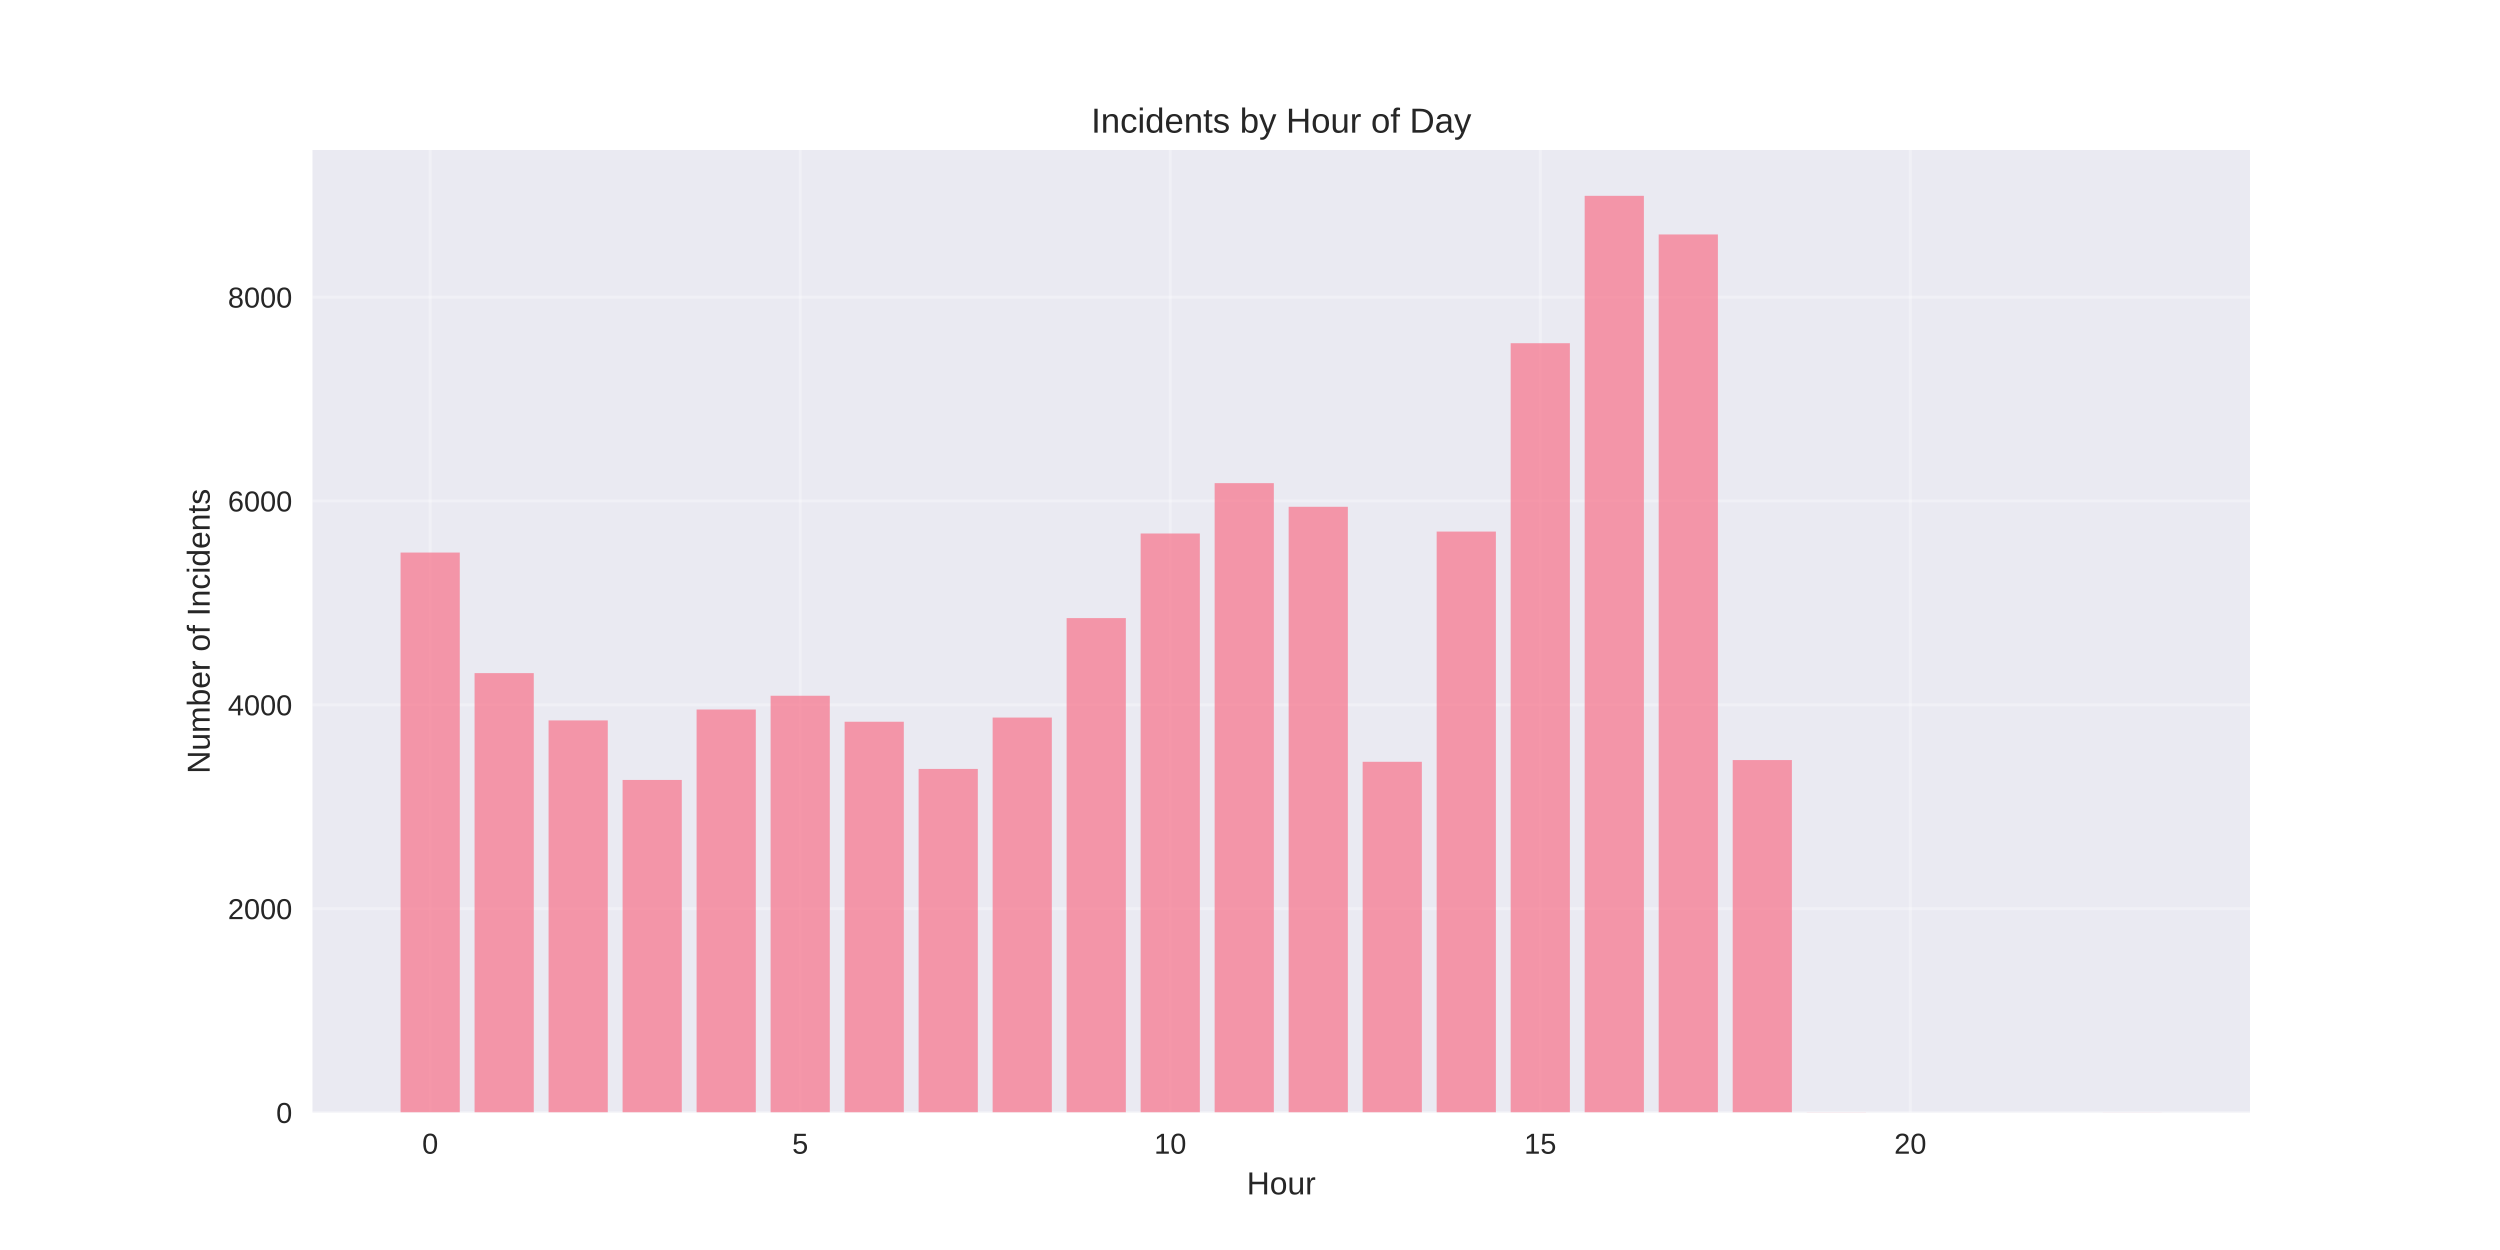
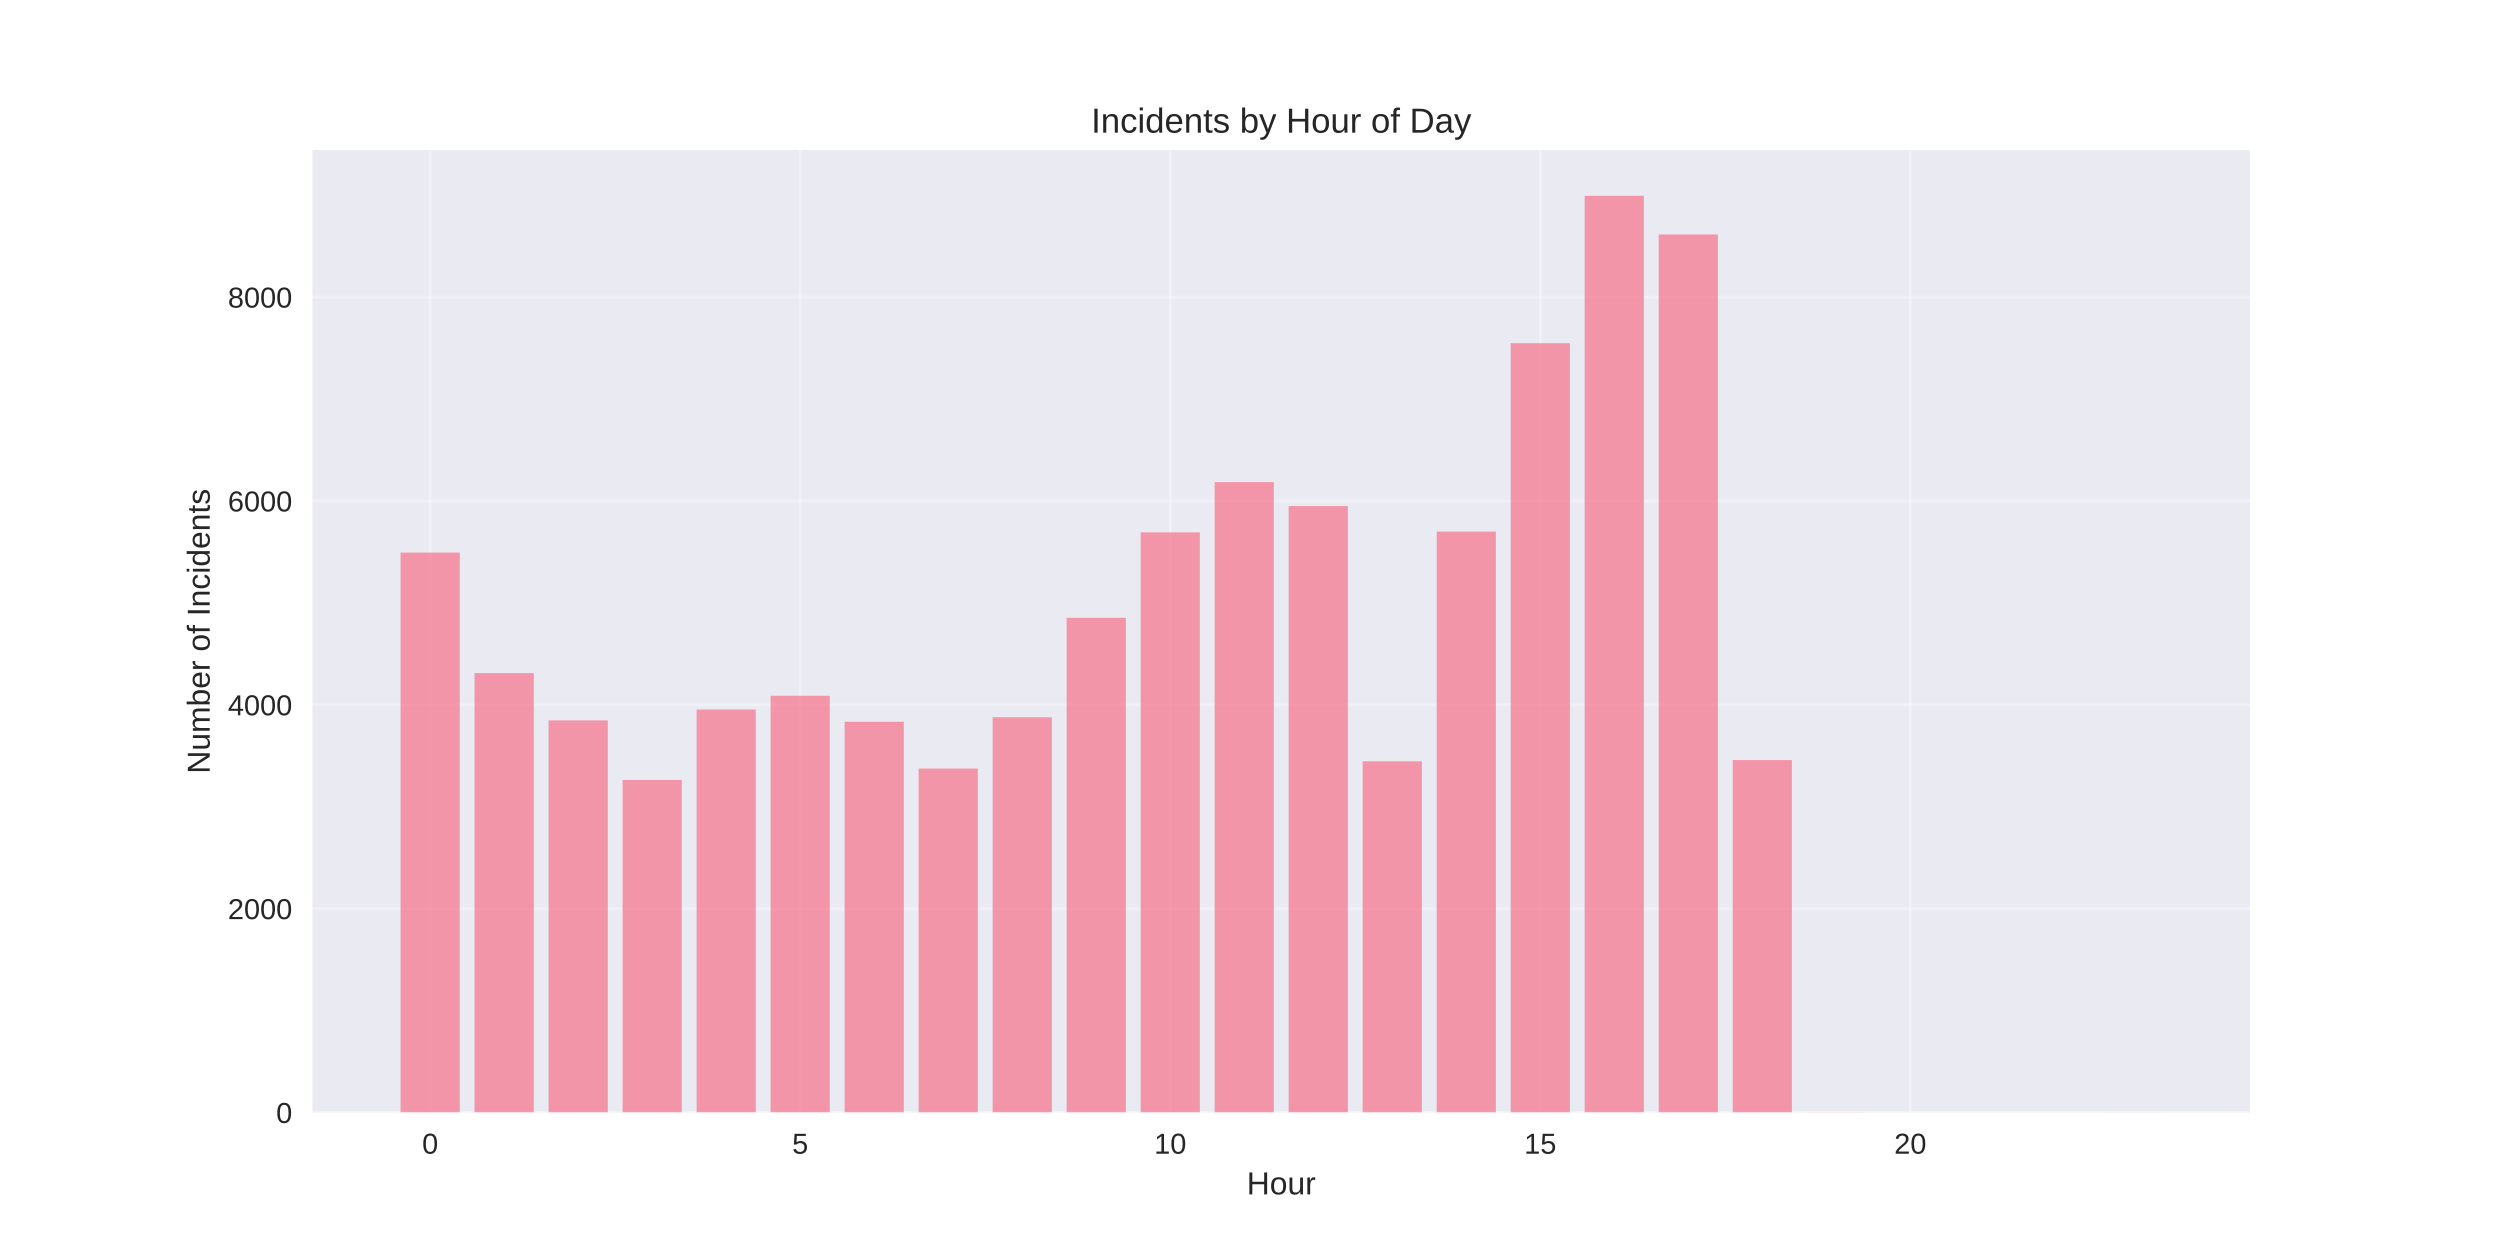
<svg xmlns="http://www.w3.org/2000/svg" width="864pt" height="432pt" viewBox="0 0 864 432" version="1.1">
  <defs>
    <style type="text/css">*{stroke-linejoin: round; stroke-linecap: butt}</style>
  </defs>
  <g id="figure_1">
    <g id="patch_1">
      <path d="M 0 432  L 864 432  L 864 0  L 0 0  z " style="fill: #ffffff" />
    </g>
    <g id="axes_1">
      <g id="patch_2">
        <path d="M 108 384.48  L 777.6 384.48  L 777.6 51.84  L 108 51.84  z " style="fill: #eaeaf2" />
      </g>
      <g id="matplotlib.axis_1">
        <g id="xtick_1">
          <g id="line2d_1">
-             <path d="M 148.667 384.48  L 148.667 51.84  " clip-path="url(#pdfccb11bef)" style="fill: none; stroke: #ffffff; stroke-opacity: 0.3; stroke-linecap: round" />
+             <path d="M 148.667 384.48  L 148.667 51.84  " clip-path="url(#p337b03a1d9)" style="fill: none; stroke: #ffffff; stroke-opacity: 0.3; stroke-linecap: round" />
          </g>
          <g id="line2d_2" />
          <g id="text_1">
            <text style="fill: #262626; font: 10px 'Arial', 'Liberation Sans', 'DejaVu Sans', 'Bitstream Vera Sans', sans-serif; text-anchor: middle" x="148.667" y="398.727" transform="rotate(-0 148.6671 398.7269)">0</text>
          </g>
        </g>
        <g id="xtick_2">
          <g id="line2d_3">
-             <path d="M 276.551 384.48  L 276.551 51.84  " clip-path="url(#pdfccb11bef)" style="fill: none; stroke: #ffffff; stroke-opacity: 0.3; stroke-linecap: round" />
+             <path d="M 276.551 384.48  L 276.551 51.84  " clip-path="url(#p337b03a1d9)" style="fill: none; stroke: #ffffff; stroke-opacity: 0.3; stroke-linecap: round" />
          </g>
          <g id="line2d_4" />
          <g id="text_2">
            <text style="fill: #262626; font: 10px 'Arial', 'Liberation Sans', 'DejaVu Sans', 'Bitstream Vera Sans', sans-serif; text-anchor: middle" x="276.551" y="398.727" transform="rotate(-0 276.551 398.7269)">5</text>
          </g>
        </g>
        <g id="xtick_3">
          <g id="line2d_5">
-             <path d="M 404.435 384.48  L 404.435 51.84  " clip-path="url(#pdfccb11bef)" style="fill: none; stroke: #ffffff; stroke-opacity: 0.3; stroke-linecap: round" />
+             <path d="M 404.435 384.48  L 404.435 51.84  " clip-path="url(#p337b03a1d9)" style="fill: none; stroke: #ffffff; stroke-opacity: 0.3; stroke-linecap: round" />
          </g>
          <g id="line2d_6" />
          <g id="text_3">
            <text style="fill: #262626; font: 10px 'Arial', 'Liberation Sans', 'DejaVu Sans', 'Bitstream Vera Sans', sans-serif; text-anchor: middle" x="404.435" y="398.727" transform="rotate(-0 404.4348 398.7269)">10</text>
          </g>
        </g>
        <g id="xtick_4">
          <g id="line2d_7">
-             <path d="M 532.319 384.48  L 532.319 51.84  " clip-path="url(#pdfccb11bef)" style="fill: none; stroke: #ffffff; stroke-opacity: 0.3; stroke-linecap: round" />
+             <path d="M 532.319 384.48  L 532.319 51.84  " clip-path="url(#p337b03a1d9)" style="fill: none; stroke: #ffffff; stroke-opacity: 0.3; stroke-linecap: round" />
          </g>
          <g id="line2d_8" />
          <g id="text_4">
            <text style="fill: #262626; font: 10px 'Arial', 'Liberation Sans', 'DejaVu Sans', 'Bitstream Vera Sans', sans-serif; text-anchor: middle" x="532.319" y="398.727" transform="rotate(-0 532.3187 398.7269)">15</text>
          </g>
        </g>
        <g id="xtick_5">
          <g id="line2d_9">
-             <path d="M 660.203 384.48  L 660.203 51.84  " clip-path="url(#pdfccb11bef)" style="fill: none; stroke: #ffffff; stroke-opacity: 0.3; stroke-linecap: round" />
+             <path d="M 660.203 384.48  L 660.203 51.84  " clip-path="url(#p337b03a1d9)" style="fill: none; stroke: #ffffff; stroke-opacity: 0.3; stroke-linecap: round" />
          </g>
          <g id="line2d_10" />
          <g id="text_5">
            <text style="fill: #262626; font: 10px 'Arial', 'Liberation Sans', 'DejaVu Sans', 'Bitstream Vera Sans', sans-serif; text-anchor: middle" x="660.203" y="398.727" transform="rotate(-0 660.2026 398.7269)">20</text>
          </g>
        </g>
        <g id="text_6">
          <text style="fill: #262626; font: 11px 'Arial', 'Liberation Sans', 'DejaVu Sans', 'Bitstream Vera Sans', sans-serif; text-anchor: middle" x="442.8" y="412.773" transform="rotate(-0 442.8 412.7734)">Hour</text>
        </g>
      </g>
      <g id="matplotlib.axis_2">
        <g id="ytick_1">
          <g id="line2d_11">
-             <path d="M 108 384.48  L 777.6 384.48  " clip-path="url(#pdfccb11bef)" style="fill: none; stroke: #ffffff; stroke-opacity: 0.3; stroke-linecap: round" />
+             <path d="M 108 384.48  L 777.6 384.48  " clip-path="url(#p337b03a1d9)" style="fill: none; stroke: #ffffff; stroke-opacity: 0.3; stroke-linecap: round" />
          </g>
          <g id="line2d_12" />
          <g id="text_7">
            <text style="fill: #262626; font: 10px 'Arial', 'Liberation Sans', 'DejaVu Sans', 'Bitstream Vera Sans', sans-serif; text-anchor: end" x="101" y="388.103" transform="rotate(-0 101 388.1034)">0</text>
          </g>
        </g>
        <g id="ytick_2">
          <g id="line2d_13">
-             <path d="M 108 314.033  L 777.6 314.033  " clip-path="url(#pdfccb11bef)" style="fill: none; stroke: #ffffff; stroke-opacity: 0.3; stroke-linecap: round" />
+             <path d="M 108 314.033  L 777.6 314.033  " clip-path="url(#p337b03a1d9)" style="fill: none; stroke: #ffffff; stroke-opacity: 0.3; stroke-linecap: round" />
          </g>
          <g id="line2d_14" />
          <g id="text_8">
            <text style="fill: #262626; font: 10px 'Arial', 'Liberation Sans', 'DejaVu Sans', 'Bitstream Vera Sans', sans-serif; text-anchor: end" x="101" y="317.656" transform="rotate(-0 101 317.6565)">2000</text>
          </g>
        </g>
        <g id="ytick_3">
          <g id="line2d_15">
-             <path d="M 108 243.586  L 777.6 243.586  " clip-path="url(#pdfccb11bef)" style="fill: none; stroke: #ffffff; stroke-opacity: 0.3; stroke-linecap: round" />
+             <path d="M 108 243.586  L 777.6 243.586  " clip-path="url(#p337b03a1d9)" style="fill: none; stroke: #ffffff; stroke-opacity: 0.3; stroke-linecap: round" />
          </g>
          <g id="line2d_16" />
          <g id="text_9">
            <text style="fill: #262626; font: 10px 'Arial', 'Liberation Sans', 'DejaVu Sans', 'Bitstream Vera Sans', sans-serif; text-anchor: end" x="101" y="247.21" transform="rotate(-0 101 247.2095)">4000</text>
          </g>
        </g>
        <g id="ytick_4">
          <g id="line2d_17">
-             <path d="M 108 173.139  L 777.6 173.139  " clip-path="url(#pdfccb11bef)" style="fill: none; stroke: #ffffff; stroke-opacity: 0.3; stroke-linecap: round" />
+             <path d="M 108 173.139  L 777.6 173.139  " clip-path="url(#p337b03a1d9)" style="fill: none; stroke: #ffffff; stroke-opacity: 0.3; stroke-linecap: round" />
          </g>
          <g id="line2d_18" />
          <g id="text_10">
            <text style="fill: #262626; font: 10px 'Arial', 'Liberation Sans', 'DejaVu Sans', 'Bitstream Vera Sans', sans-serif; text-anchor: end" x="101" y="176.763" transform="rotate(-0 101 176.7625)">6000</text>
          </g>
        </g>
        <g id="ytick_5">
          <g id="line2d_19">
-             <path d="M 108 102.692  L 777.6 102.692  " clip-path="url(#pdfccb11bef)" style="fill: none; stroke: #ffffff; stroke-opacity: 0.3; stroke-linecap: round" />
+             <path d="M 108 102.692  L 777.6 102.692  " clip-path="url(#p337b03a1d9)" style="fill: none; stroke: #ffffff; stroke-opacity: 0.3; stroke-linecap: round" />
          </g>
          <g id="line2d_20" />
          <g id="text_11">
            <text style="fill: #262626; font: 10px 'Arial', 'Liberation Sans', 'DejaVu Sans', 'Bitstream Vera Sans', sans-serif; text-anchor: end" x="101" y="106.316" transform="rotate(-0 101 106.3156)">8000</text>
          </g>
        </g>
        <g id="text_12">
          <text style="fill: #262626; font: 11px 'Arial', 'Liberation Sans', 'DejaVu Sans', 'Bitstream Vera Sans', sans-serif; text-anchor: middle" x="72.474" y="218.16" transform="rotate(-90 72.47375 218.16)">Number of Incidents</text>
        </g>
      </g>
      <g id="patch_3">
-         <path d="M 138.436 384.48  L 158.898 384.48  L 158.898 190.962  L 138.436 190.962  z " clip-path="url(#pdfccb11bef)" style="fill: #f77189; opacity: 0.7" />
+         <path d="M 138.436 384.48  L 158.898 384.48  L 158.898 190.962  L 138.436 190.962  z " clip-path="url(#p337b03a1d9)" style="fill: #f77189; opacity: 0.7" />
      </g>
      <g id="patch_4">
-         <path d="M 164.013 384.48  L 184.475 384.48  L 184.475 232.632  L 164.013 232.632  z " clip-path="url(#pdfccb11bef)" style="fill: #f77189; opacity: 0.7" />
+         <path d="M 164.013 384.48  L 184.475 384.48  L 184.475 232.632  L 164.013 232.632  z " clip-path="url(#p337b03a1d9)" style="fill: #f77189; opacity: 0.7" />
      </g>
      <g id="patch_5">
-         <path d="M 189.59 384.48  L 210.051 384.48  L 210.051 248.975  L 189.59 248.975  z " clip-path="url(#pdfccb11bef)" style="fill: #f77189; opacity: 0.7" />
+         <path d="M 189.59 384.48  L 210.051 384.48  L 210.051 248.975  L 189.59 248.975  z " clip-path="url(#p337b03a1d9)" style="fill: #f77189; opacity: 0.7" />
      </g>
      <g id="patch_6">
-         <path d="M 215.167 384.48  L 235.628 384.48  L 235.628 269.546  L 215.167 269.546  z " clip-path="url(#pdfccb11bef)" style="fill: #f77189; opacity: 0.7" />
+         <path d="M 215.167 384.48  L 235.628 384.48  L 235.628 269.546  L 215.167 269.546  z " clip-path="url(#p337b03a1d9)" style="fill: #f77189; opacity: 0.7" />
      </g>
      <g id="patch_7">
-         <path d="M 240.743 384.48  L 261.205 384.48  L 261.205 245.206  L 240.743 245.206  z " clip-path="url(#pdfccb11bef)" style="fill: #f77189; opacity: 0.7" />
+         <path d="M 240.743 384.48  L 261.205 384.48  L 261.205 245.206  L 240.743 245.206  z " clip-path="url(#p337b03a1d9)" style="fill: #f77189; opacity: 0.7" />
      </g>
      <g id="patch_8">
-         <path d="M 266.32 384.48  L 286.782 384.48  L 286.782 240.451  L 266.32 240.451  z " clip-path="url(#pdfccb11bef)" style="fill: #f77189; opacity: 0.7" />
+         <path d="M 266.32 384.48  L 286.782 384.48  L 286.782 240.451  L 266.32 240.451  z " clip-path="url(#p337b03a1d9)" style="fill: #f77189; opacity: 0.7" />
      </g>
      <g id="patch_9">
-         <path d="M 291.897 384.48  L 312.358 384.48  L 312.358 249.433  L 291.897 249.433  z " clip-path="url(#pdfccb11bef)" style="fill: #f77189; opacity: 0.7" />
+         <path d="M 291.897 384.48  L 312.358 384.48  L 312.358 249.433  L 291.897 249.433  z " clip-path="url(#p337b03a1d9)" style="fill: #f77189; opacity: 0.7" />
      </g>
      <g id="patch_10">
-         <path d="M 317.474 384.48  L 337.935 384.48  L 337.935 265.742  L 317.474 265.742  z " clip-path="url(#pdfccb11bef)" style="fill: #f77189; opacity: 0.7" />
+         <path d="M 317.474 384.48  L 337.935 384.48  L 337.935 265.601  L 317.474 265.601  z " clip-path="url(#p337b03a1d9)" style="fill: #f77189; opacity: 0.7" />
      </g>
      <g id="patch_11">
-         <path d="M 343.051 384.48  L 363.512 384.48  L 363.512 247.989  L 343.051 247.989  z " clip-path="url(#pdfccb11bef)" style="fill: #f77189; opacity: 0.7" />
+         <path d="M 343.051 384.48  L 363.512 384.48  L 363.512 247.883  L 343.051 247.883  z " clip-path="url(#p337b03a1d9)" style="fill: #f77189; opacity: 0.7" />
      </g>
      <g id="patch_12">
-         <path d="M 368.627 384.48  L 389.089 384.48  L 389.089 213.611  L 368.627 213.611  z " clip-path="url(#pdfccb11bef)" style="fill: #f77189; opacity: 0.7" />
+         <path d="M 368.627 384.48  L 389.089 384.48  L 389.089 213.505  L 368.627 213.505  z " clip-path="url(#p337b03a1d9)" style="fill: #f77189; opacity: 0.7" />
      </g>
      <g id="patch_13">
-         <path d="M 394.204 384.48  L 414.666 384.48  L 414.666 184.375  L 394.204 184.375  z " clip-path="url(#pdfccb11bef)" style="fill: #f77189; opacity: 0.7" />
+         <path d="M 394.204 384.48  L 414.666 384.48  L 414.666 183.988  L 394.204 183.988  z " clip-path="url(#p337b03a1d9)" style="fill: #f77189; opacity: 0.7" />
      </g>
      <g id="patch_14">
-         <path d="M 419.781 384.48  L 440.242 384.48  L 440.242 166.975  L 419.781 166.975  z " clip-path="url(#pdfccb11bef)" style="fill: #f77189; opacity: 0.7" />
+         <path d="M 419.781 384.48  L 440.242 384.48  L 440.242 166.623  L 419.781 166.623  z " clip-path="url(#p337b03a1d9)" style="fill: #f77189; opacity: 0.7" />
      </g>
      <g id="patch_15">
-         <path d="M 445.358 384.48  L 465.819 384.48  L 465.819 175.147  L 445.358 175.147  z " clip-path="url(#pdfccb11bef)" style="fill: #f77189; opacity: 0.7" />
+         <path d="M 445.358 384.48  L 465.819 384.48  L 465.819 174.9  L 445.358 174.9  z " clip-path="url(#p337b03a1d9)" style="fill: #f77189; opacity: 0.7" />
      </g>
      <g id="patch_16">
-         <path d="M 470.934 384.48  L 491.396 384.48  L 491.396 263.276  L 470.934 263.276  z " clip-path="url(#pdfccb11bef)" style="fill: #f77189; opacity: 0.7" />
+         <path d="M 470.934 384.48  L 491.396 384.48  L 491.396 263.1  L 470.934 263.1  z " clip-path="url(#p337b03a1d9)" style="fill: #f77189; opacity: 0.7" />
      </g>
      <g id="patch_17">
-         <path d="M 496.511 384.48  L 516.973 384.48  L 516.973 183.706  L 496.511 183.706  z " clip-path="url(#pdfccb11bef)" style="fill: #f77189; opacity: 0.7" />
+         <path d="M 496.511 384.48  L 516.973 384.48  L 516.973 183.706  L 496.511 183.706  z " clip-path="url(#p337b03a1d9)" style="fill: #f77189; opacity: 0.7" />
      </g>
      <g id="patch_18">
-         <path d="M 522.088 384.48  L 542.549 384.48  L 542.549 118.613  L 522.088 118.613  z " clip-path="url(#pdfccb11bef)" style="fill: #f77189; opacity: 0.7" />
+         <path d="M 522.088 384.48  L 542.549 384.48  L 542.549 118.613  L 522.088 118.613  z " clip-path="url(#p337b03a1d9)" style="fill: #f77189; opacity: 0.7" />
      </g>
      <g id="patch_19">
-         <path d="M 547.665 384.48  L 568.126 384.48  L 568.126 67.68  L 547.665 67.68  z " clip-path="url(#pdfccb11bef)" style="fill: #f77189; opacity: 0.7" />
+         <path d="M 547.665 384.48  L 568.126 384.48  L 568.126 67.68  L 547.665 67.68  z " clip-path="url(#p337b03a1d9)" style="fill: #f77189; opacity: 0.7" />
      </g>
      <g id="patch_20">
-         <path d="M 573.242 384.48  L 593.703 384.48  L 593.703 81.03  L 573.242 81.03  z " clip-path="url(#pdfccb11bef)" style="fill: #f77189; opacity: 0.7" />
+         <path d="M 573.242 384.48  L 593.703 384.48  L 593.703 81.03  L 573.242 81.03  z " clip-path="url(#p337b03a1d9)" style="fill: #f77189; opacity: 0.7" />
      </g>
      <g id="patch_21">
-         <path d="M 598.818 384.48  L 619.28 384.48  L 619.28 262.677  L 598.818 262.677  z " clip-path="url(#pdfccb11bef)" style="fill: #f77189; opacity: 0.7" />
+         <path d="M 598.818 384.48  L 619.28 384.48  L 619.28 262.677  L 598.818 262.677  z " clip-path="url(#p337b03a1d9)" style="fill: #f77189; opacity: 0.7" />
      </g>
      <g id="patch_22">
-         <path d="M 624.395 384.48  L 644.857 384.48  L 644.857 384.41  L 624.395 384.41  z " clip-path="url(#pdfccb11bef)" style="fill: #f77189; opacity: 0.7" />
+         <path d="M 624.395 384.48  L 644.857 384.48  L 644.857 384.41  L 624.395 384.41  z " clip-path="url(#p337b03a1d9)" style="fill: #f77189; opacity: 0.7" />
      </g>
      <g id="patch_23">
-         <path d="M 726.702 384.48  L 747.164 384.48  L 747.164 384.445  L 726.702 384.445  z " clip-path="url(#pdfccb11bef)" style="fill: #f77189; opacity: 0.7" />
+         <path d="M 726.702 384.48  L 747.164 384.48  L 747.164 384.445  L 726.702 384.445  z " clip-path="url(#p337b03a1d9)" style="fill: #f77189; opacity: 0.7" />
      </g>
      <g id="patch_24">
        <path d="M 108 384.48  L 108 51.84  " style="fill: none" />
      </g>
      <g id="patch_25">
        <path d="M 777.6 384.48  L 777.6 51.84  " style="fill: none" />
      </g>
      <g id="patch_26">
        <path d="M 108 384.48  L 777.6 384.48  " style="fill: none" />
      </g>
      <g id="patch_27">
        <path d="M 108 51.84  L 777.6 51.84  " style="fill: none" />
      </g>
      <g id="text_13">
        <text style="fill: #262626; font: 12px 'Arial', 'Liberation Sans', 'DejaVu Sans', 'Bitstream Vera Sans', sans-serif; text-anchor: middle" x="442.8" y="45.84" transform="rotate(-0 442.8 45.84)">Incidents by Hour of Day</text>
      </g>
    </g>
  </g>
  <defs>
-     <clipPath id="pdfccb11bef">
+     <clipPath id="p337b03a1d9">
      <rect x="108" y="51.84" width="669.6" height="332.64" />
    </clipPath>
  </defs>
</svg>
